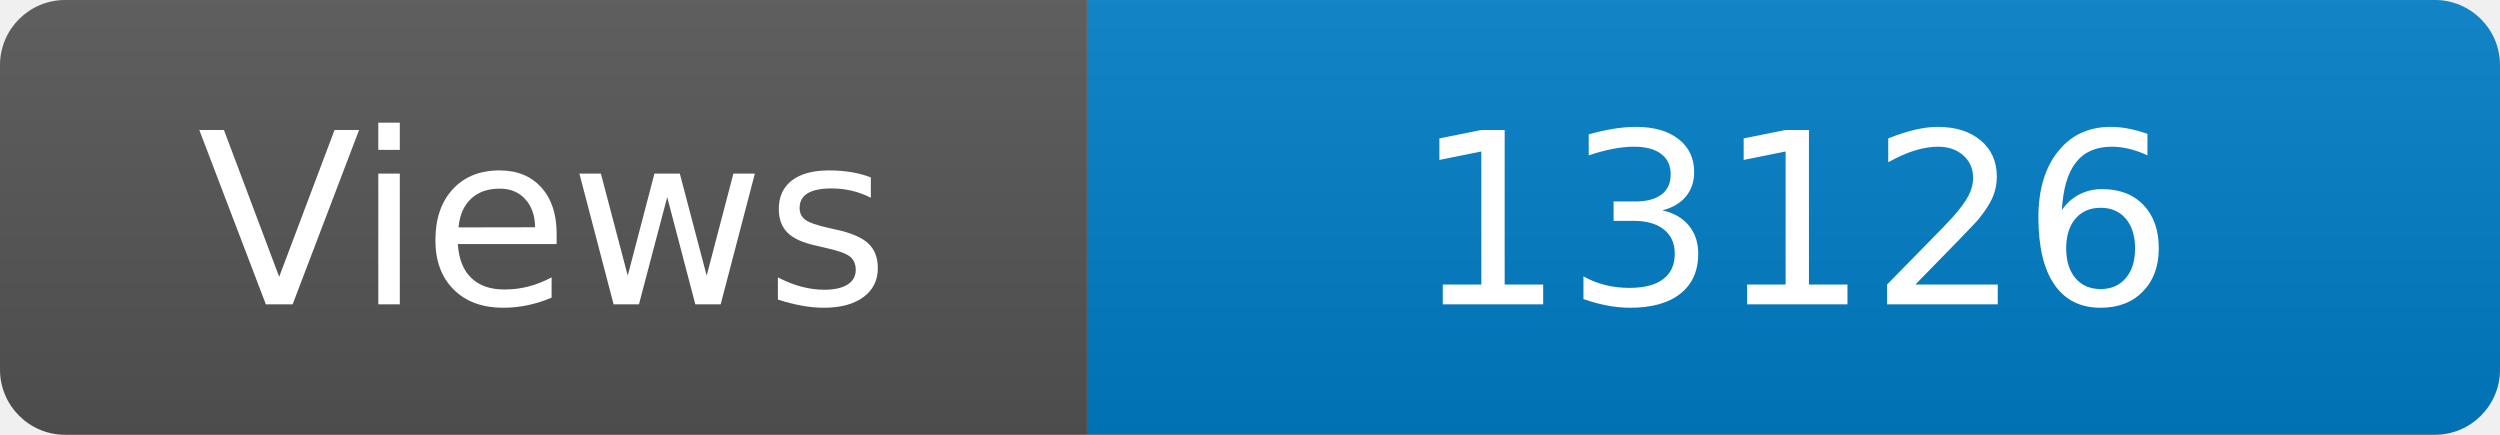
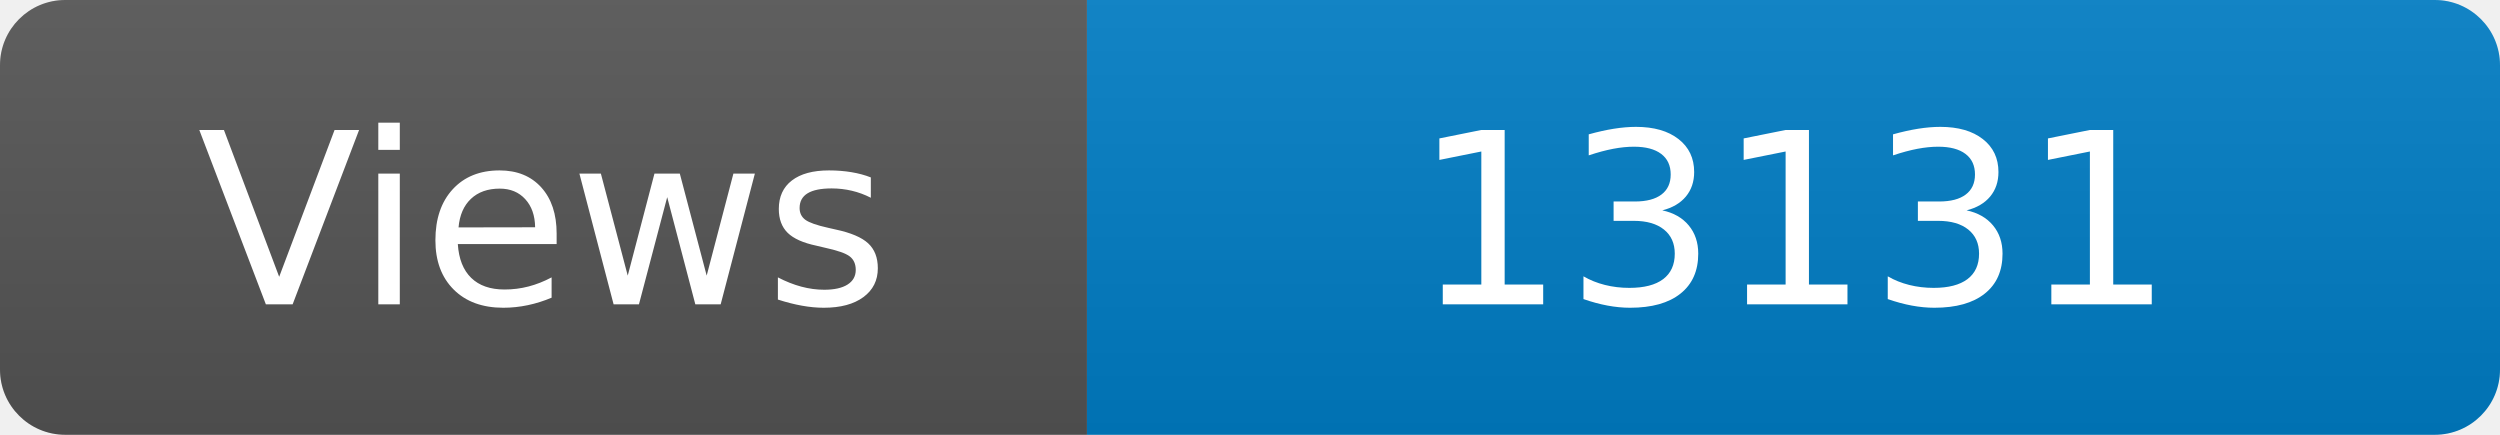
<svg xmlns="http://www.w3.org/2000/svg" width="115" height="20" role="img" aria-label="Maintained?: yes">
  <linearGradient id="s" x2="0" y2="100%">
    <stop offset="0" stop-color="#bbb" stop-opacity=".1" />
    <stop offset="1" stop-opacity=".1" />
  </linearGradient>
  <clipPath id="r">
    <rect width="115" height="20" rx="3" fill="#fff" />
  </clipPath>
  <g clip-path="url(#r)">
    <rect width="50" height="20" fill="#555" />
    <rect x="50" width="160" height="20" fill="#007ec6" />
    <rect width="115" height="20" fill="url(#s)" />
  </g>
  <g fill="#fff" text-anchor="middle" font-family="Verdana,Geneva,DejaVu Sans,sans-serif" font-size="110">
    <text x="250" y="140" transform="scale(.1)" fill="#fff">Views</text>
-     <text x="825" y="140" transform="scale(.1)" fill="#fff">13126</text>
+     <text x="825" y="140" transform="scale(.1)" fill="#fff">13131</text>
  </g>
</svg>
